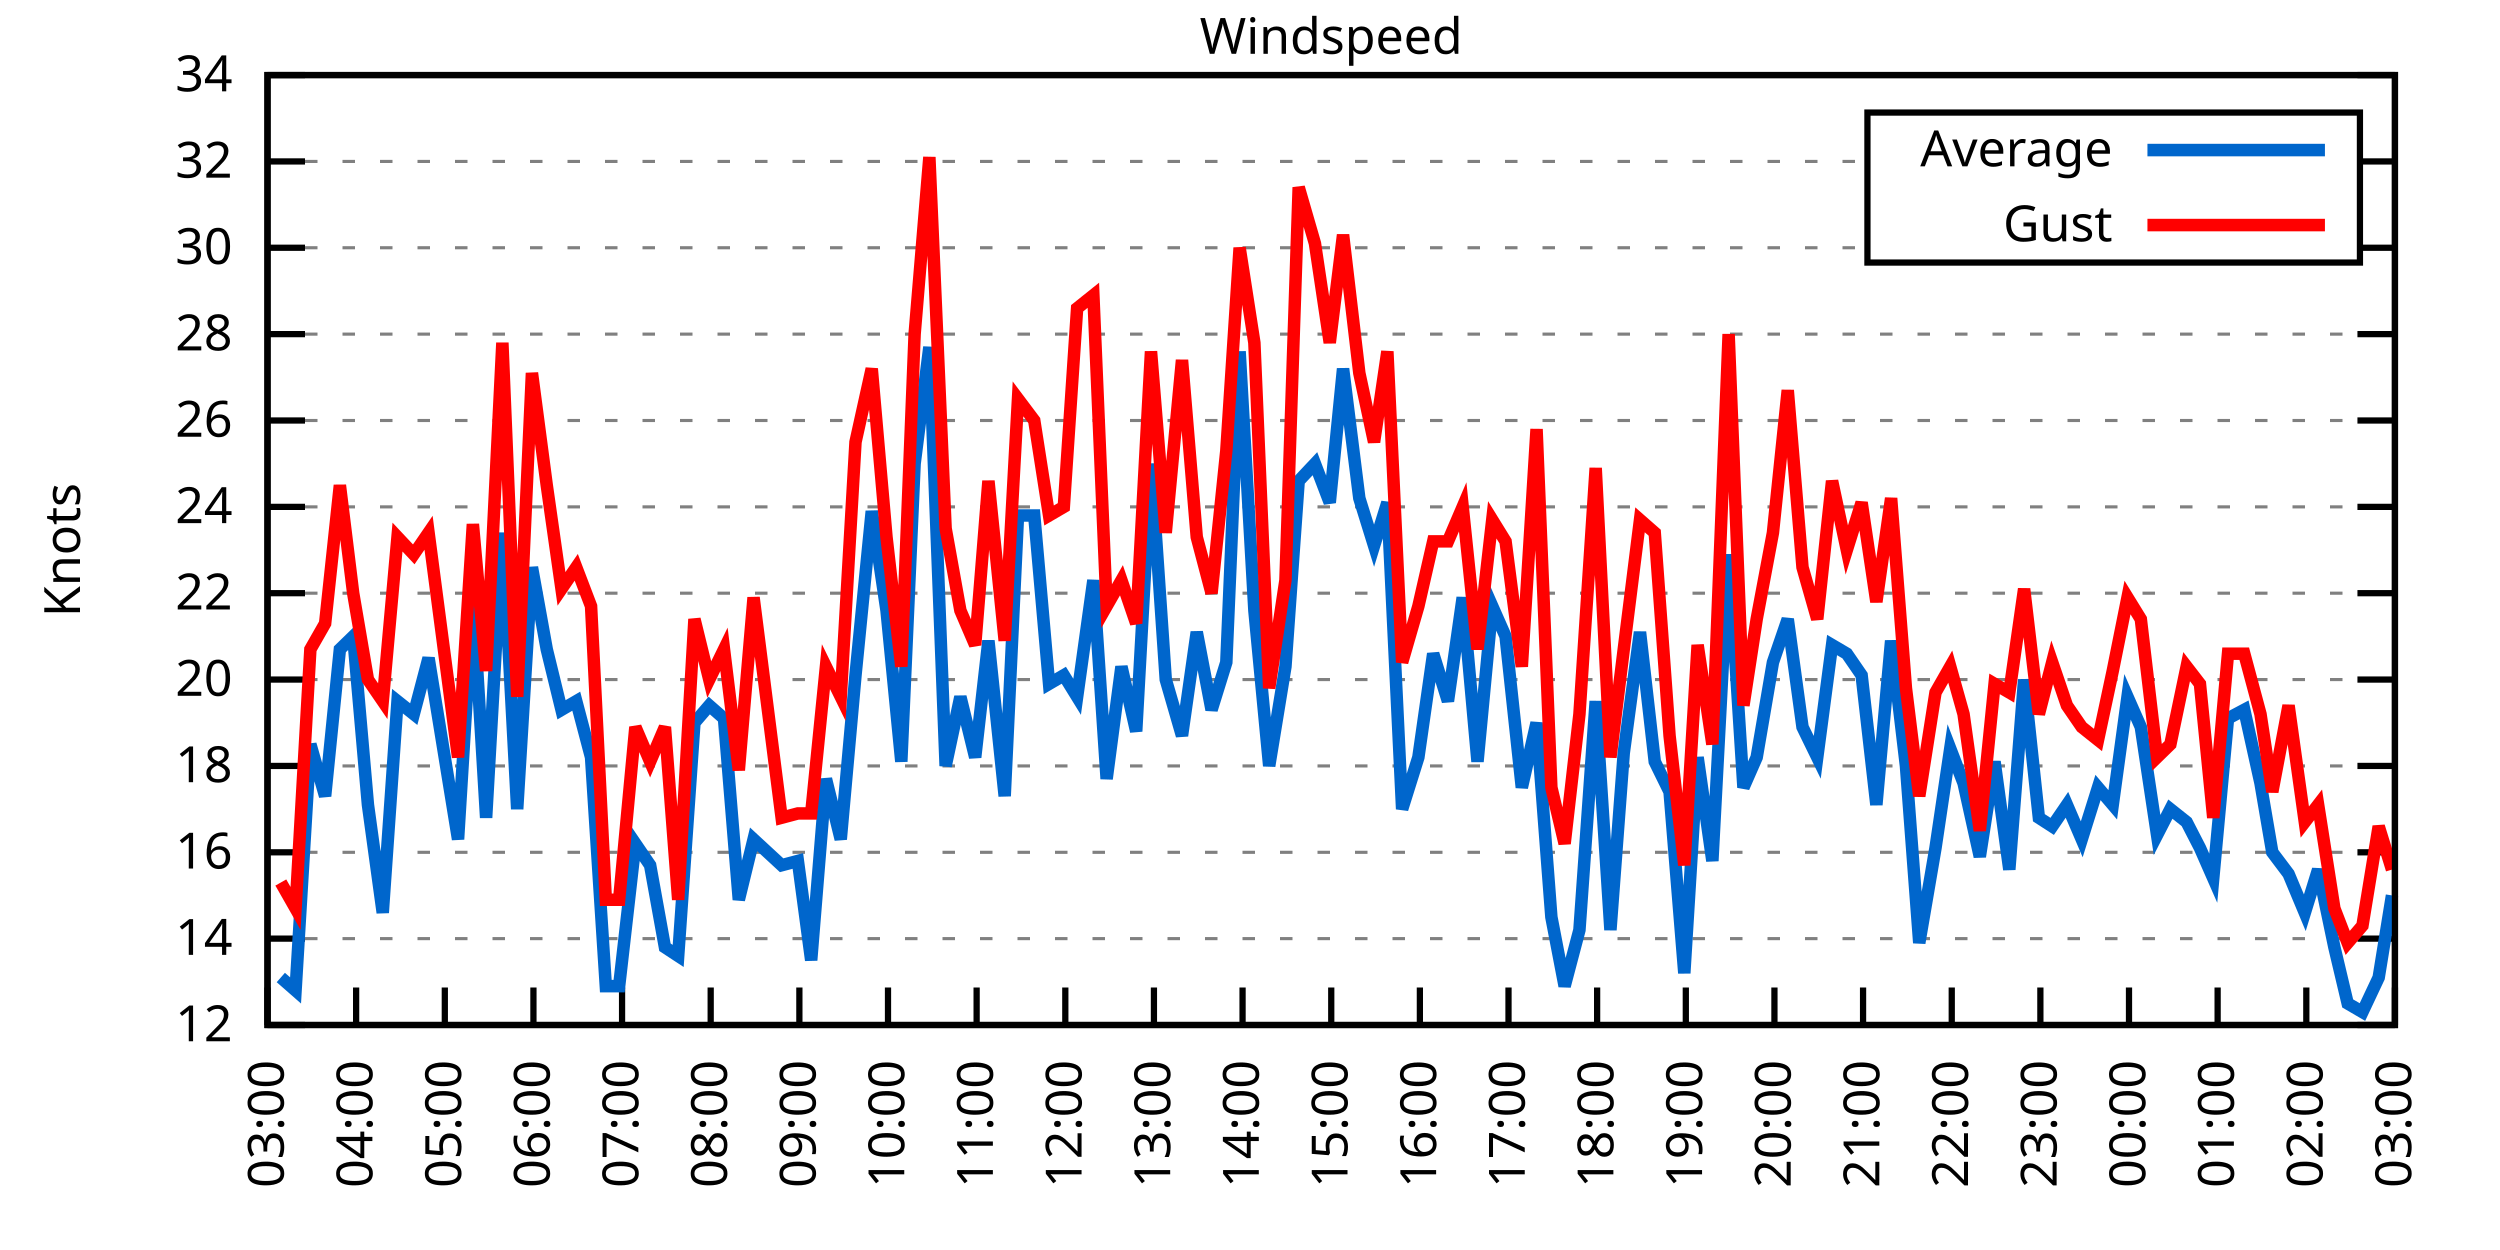
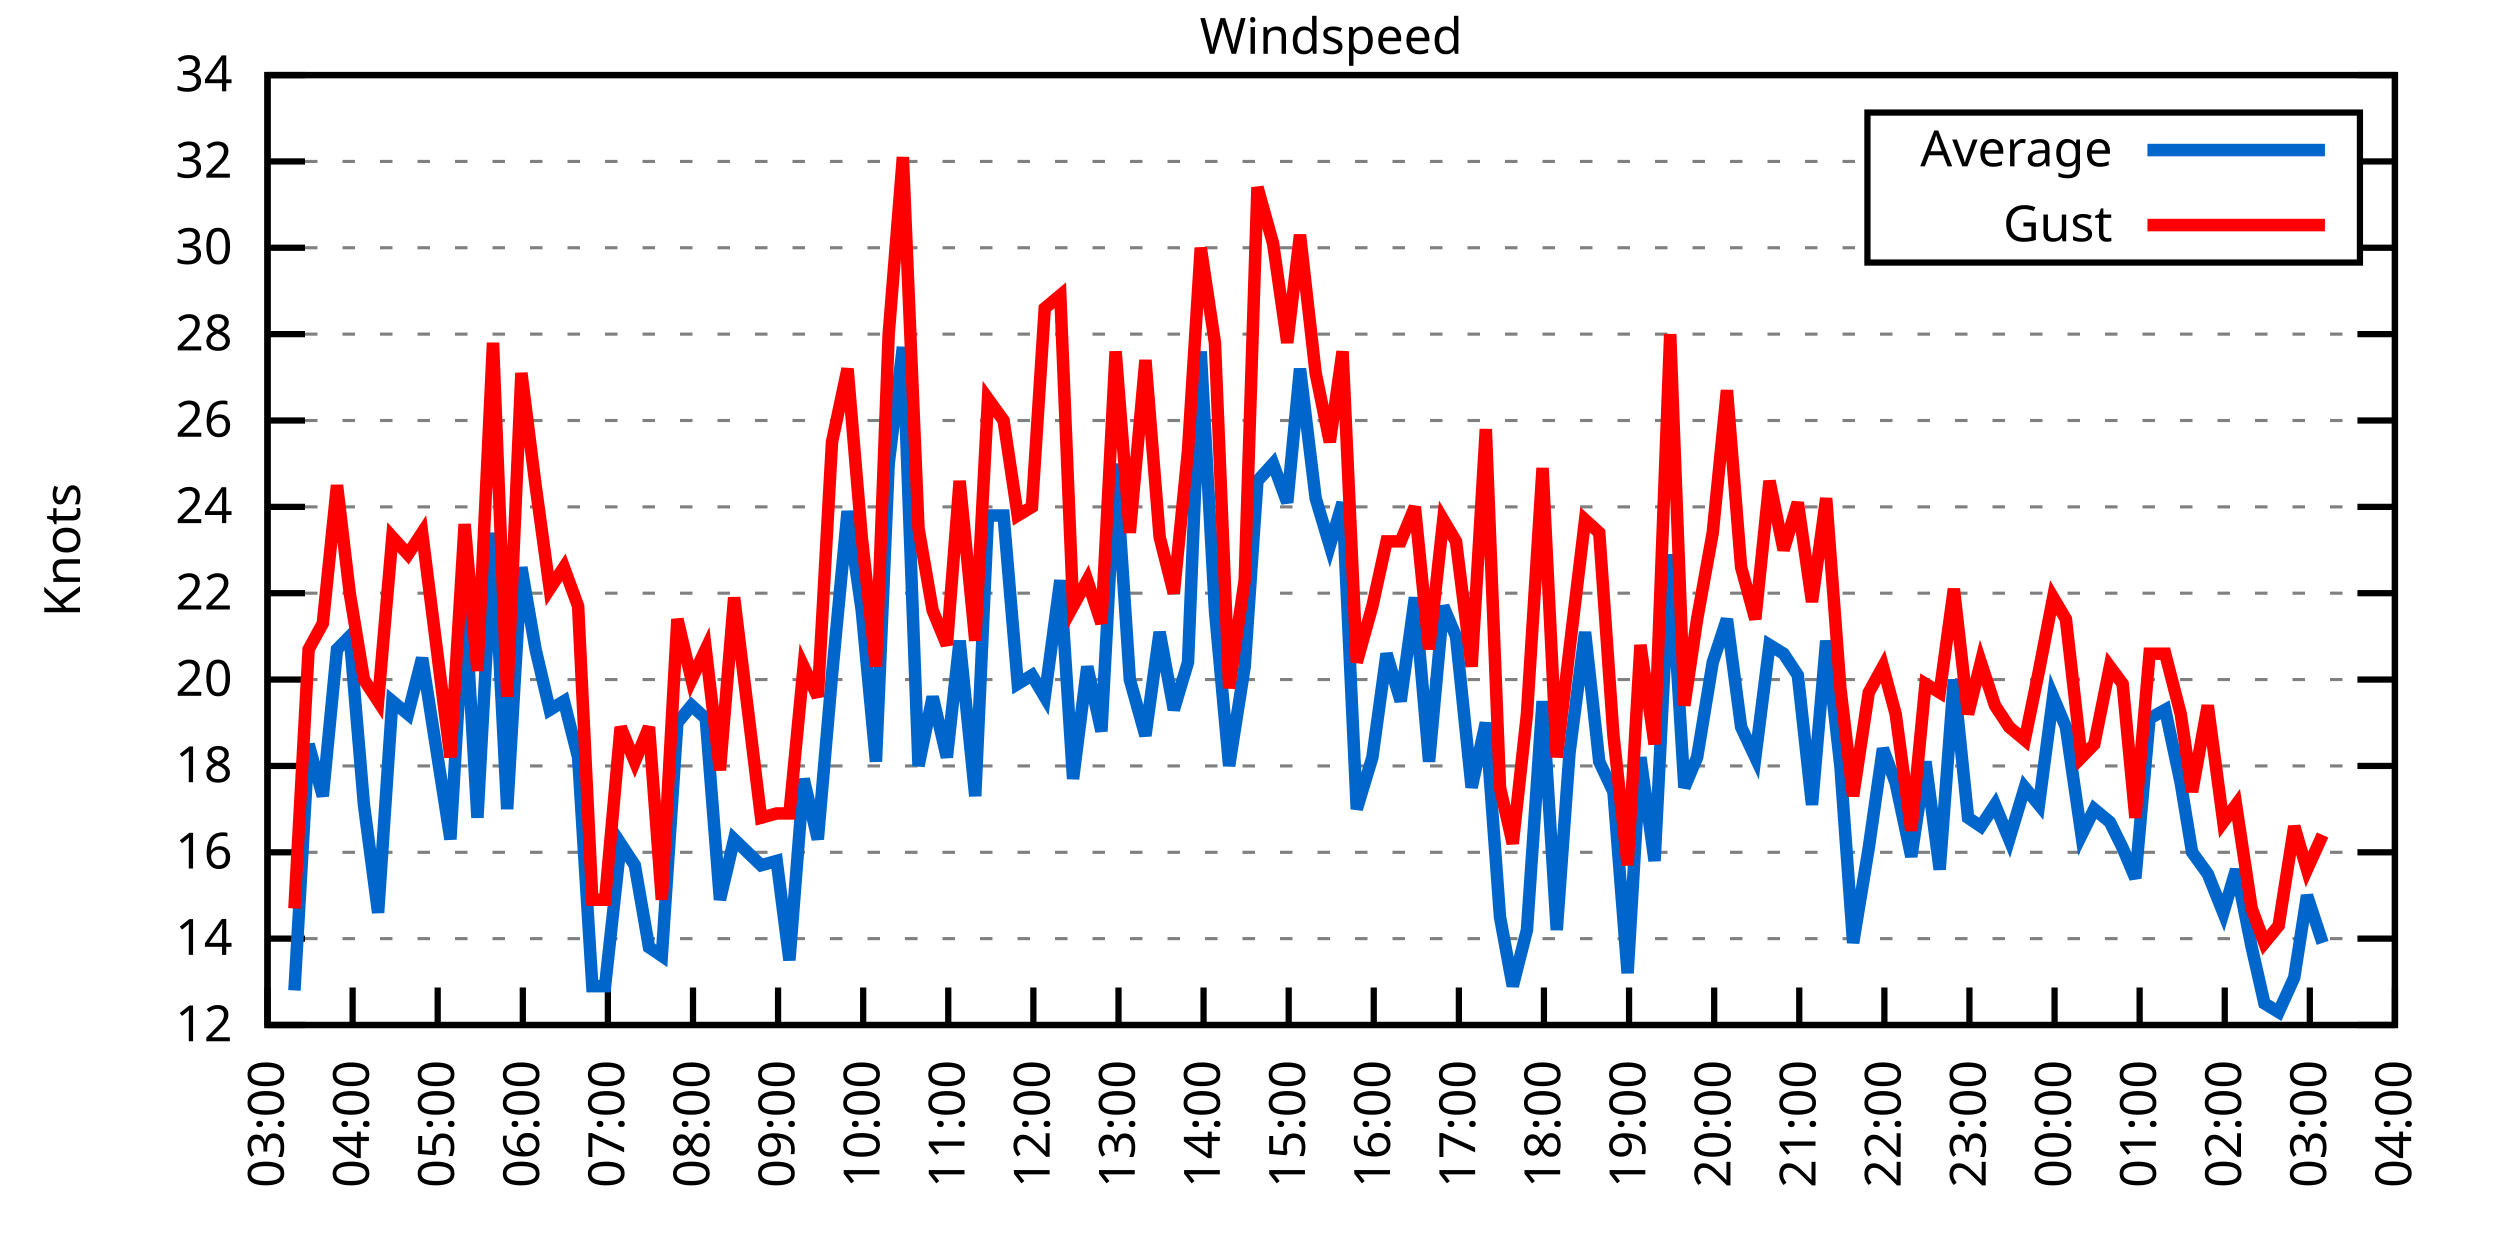
<svg xmlns="http://www.w3.org/2000/svg" xmlns:xlink="http://www.w3.org/1999/xlink" width="400" height="200" viewBox="0 0 400 200">
  <g id="gnuplot_canvas">
    <rect x="0" y="0" width="400" height="200" fill="none" />
    <defs>
      <circle id="gpDot" r="0.5" stroke-width="0.5" stroke="currentColor" />
      <path id="gpPt0" stroke-width="0.333" stroke="currentColor" d="M-1,0 h2 M0,-1 v2" />
      <path id="gpPt1" stroke-width="0.333" stroke="currentColor" d="M-1,-1 L1,1 M1,-1 L-1,1" />
      <path id="gpPt2" stroke-width="0.333" stroke="currentColor" d="M-1,0 L1,0 M0,-1 L0,1 M-1,-1 L1,1 M-1,1 L1,-1" />
      <rect id="gpPt3" stroke-width="0.333" stroke="currentColor" x="-1" y="-1" width="2" height="2" />
      <rect id="gpPt4" stroke-width="0.333" stroke="currentColor" fill="currentColor" x="-1" y="-1" width="2" height="2" />
      <circle id="gpPt5" stroke-width="0.333" stroke="currentColor" cx="0" cy="0" r="1" />
      <use xlink:href="#gpPt5" id="gpPt6" fill="currentColor" stroke="none" />
      <path id="gpPt7" stroke-width="0.333" stroke="currentColor" d="M0,-1.33 L-1.33,0.67 L1.33,0.67 z" />
      <use xlink:href="#gpPt7" id="gpPt8" fill="currentColor" stroke="none" />
      <use xlink:href="#gpPt7" id="gpPt9" stroke="currentColor" transform="rotate(180)" />
      <use xlink:href="#gpPt9" id="gpPt10" fill="currentColor" stroke="none" />
      <use xlink:href="#gpPt3" id="gpPt11" stroke="currentColor" transform="rotate(45)" />
      <use xlink:href="#gpPt11" id="gpPt12" fill="currentColor" stroke="none" />
      <path id="gpPt13" stroke-width="0.333" stroke="currentColor" d="M0,1.330 L1.265,0.411 L0.782,-1.067 L-0.782,-1.076 L-1.265,0.411 z" />
      <use xlink:href="#gpPt13" id="gpPt14" fill="currentColor" stroke="none" />
      <filter id="textbox" filterUnits="objectBoundingBox" x="0" y="0" height="1" width="1">
        <feFlood flood-color="white" flood-opacity="1" result="bgnd" />
        <feComposite in="SourceGraphic" in2="bgnd" operator="atop" />
      </filter>
      <filter id="greybox" filterUnits="objectBoundingBox" x="0" y="0" height="1" width="1">
        <feFlood flood-color="lightgrey" flood-opacity="1" result="grey" />
        <feComposite in="SourceGraphic" in2="grey" operator="atop" />
      </filter>
    </defs>
    <g fill="none" color="white" stroke="currentColor" stroke-width="1.00" stroke-linecap="butt" stroke-linejoin="miter">
</g>
    <g fill="none" color="black" stroke="currentColor" stroke-width="1.00" stroke-linecap="butt" stroke-linejoin="miter">
      <g stroke="none" shape-rendering="crispEdges">
        <polygon fill="rgb(255, 255, 255)" points="42.80,164.00 383.18,164.00 383.18,12.02 42.80,12.02 " />
      </g>
    </g>
    <g fill="none" color="black" stroke="currentColor" stroke-width="1.00" stroke-linecap="butt" stroke-linejoin="miter">
</g>
    <g fill="none" color="black" stroke="black" stroke-width="0.50" stroke-linecap="butt" stroke-linejoin="miter">
</g>
    <g fill="none" color="gray" stroke="currentColor" stroke-width="0.50" stroke-linecap="butt" stroke-linejoin="miter">
      <path stroke="gray" stroke-dasharray="2,4" class="gridline" d="M42.80,164.00 L383.19,164.00  " />
    </g>
    <g fill="none" color="gray" stroke="gray" stroke-width="1.00" stroke-linecap="butt" stroke-linejoin="miter">
</g>
    <g fill="none" color="black" stroke="currentColor" stroke-width="1.00" stroke-linecap="butt" stroke-linejoin="miter">
      <path stroke="black" d="M42.80,164.00 L48.80,164.00 M383.19,164.00 L377.19,164.00  " />
      <g transform="translate(37.20,166.60)" stroke="none" fill="black" font-family="Sans" font-size="8.00" text-anchor="end">
        <text>
          <tspan font-family="Sans"> 12</tspan>
        </text>
      </g>
    </g>
    <g fill="none" color="black" stroke="currentColor" stroke-width="1.00" stroke-linecap="butt" stroke-linejoin="miter">
</g>
    <g fill="none" color="black" stroke="black" stroke-width="0.50" stroke-linecap="butt" stroke-linejoin="miter">
</g>
    <g fill="none" color="gray" stroke="currentColor" stroke-width="0.50" stroke-linecap="butt" stroke-linejoin="miter">
      <path stroke="gray" stroke-dasharray="2,4" class="gridline" d="M42.80,150.18 L383.19,150.18  " />
    </g>
    <g fill="none" color="gray" stroke="gray" stroke-width="1.00" stroke-linecap="butt" stroke-linejoin="miter">
</g>
    <g fill="none" color="black" stroke="currentColor" stroke-width="1.00" stroke-linecap="butt" stroke-linejoin="miter">
      <path stroke="black" d="M42.80,150.18 L48.80,150.18 M383.19,150.18 L377.19,150.18  " />
      <g transform="translate(37.20,152.78)" stroke="none" fill="black" font-family="Sans" font-size="8.00" text-anchor="end">
        <text>
          <tspan font-family="Sans"> 14</tspan>
        </text>
      </g>
    </g>
    <g fill="none" color="black" stroke="currentColor" stroke-width="1.00" stroke-linecap="butt" stroke-linejoin="miter">
</g>
    <g fill="none" color="black" stroke="black" stroke-width="0.50" stroke-linecap="butt" stroke-linejoin="miter">
</g>
    <g fill="none" color="gray" stroke="currentColor" stroke-width="0.50" stroke-linecap="butt" stroke-linejoin="miter">
      <path stroke="gray" stroke-dasharray="2,4" class="gridline" d="M42.80,136.37 L383.19,136.37  " />
    </g>
    <g fill="none" color="gray" stroke="gray" stroke-width="1.00" stroke-linecap="butt" stroke-linejoin="miter">
</g>
    <g fill="none" color="black" stroke="currentColor" stroke-width="1.00" stroke-linecap="butt" stroke-linejoin="miter">
      <path stroke="black" d="M42.80,136.37 L48.80,136.37 M383.19,136.37 L377.19,136.37  " />
      <g transform="translate(37.20,138.97)" stroke="none" fill="black" font-family="Sans" font-size="8.00" text-anchor="end">
        <text>
          <tspan font-family="Sans"> 16</tspan>
        </text>
      </g>
    </g>
    <g fill="none" color="black" stroke="currentColor" stroke-width="1.00" stroke-linecap="butt" stroke-linejoin="miter">
</g>
    <g fill="none" color="black" stroke="black" stroke-width="0.50" stroke-linecap="butt" stroke-linejoin="miter">
</g>
    <g fill="none" color="gray" stroke="currentColor" stroke-width="0.50" stroke-linecap="butt" stroke-linejoin="miter">
      <path stroke="gray" stroke-dasharray="2,4" class="gridline" d="M42.80,122.55 L383.19,122.55  " />
    </g>
    <g fill="none" color="gray" stroke="gray" stroke-width="1.00" stroke-linecap="butt" stroke-linejoin="miter">
</g>
    <g fill="none" color="black" stroke="currentColor" stroke-width="1.00" stroke-linecap="butt" stroke-linejoin="miter">
      <path stroke="black" d="M42.80,122.55 L48.80,122.55 M383.19,122.55 L377.19,122.55  " />
      <g transform="translate(37.20,125.15)" stroke="none" fill="black" font-family="Sans" font-size="8.00" text-anchor="end">
        <text>
          <tspan font-family="Sans"> 18</tspan>
        </text>
      </g>
    </g>
    <g fill="none" color="black" stroke="currentColor" stroke-width="1.00" stroke-linecap="butt" stroke-linejoin="miter">
</g>
    <g fill="none" color="black" stroke="black" stroke-width="0.50" stroke-linecap="butt" stroke-linejoin="miter">
</g>
    <g fill="none" color="gray" stroke="currentColor" stroke-width="0.50" stroke-linecap="butt" stroke-linejoin="miter">
      <path stroke="gray" stroke-dasharray="2,4" class="gridline" d="M42.80,108.73 L383.19,108.73  " />
    </g>
    <g fill="none" color="gray" stroke="gray" stroke-width="1.00" stroke-linecap="butt" stroke-linejoin="miter">
</g>
    <g fill="none" color="black" stroke="currentColor" stroke-width="1.00" stroke-linecap="butt" stroke-linejoin="miter">
      <path stroke="black" d="M42.80,108.73 L48.80,108.73 M383.19,108.73 L377.19,108.73  " />
      <g transform="translate(37.20,111.33)" stroke="none" fill="black" font-family="Sans" font-size="8.00" text-anchor="end">
        <text>
          <tspan font-family="Sans"> 20</tspan>
        </text>
      </g>
    </g>
    <g fill="none" color="black" stroke="currentColor" stroke-width="1.00" stroke-linecap="butt" stroke-linejoin="miter">
</g>
    <g fill="none" color="black" stroke="black" stroke-width="0.50" stroke-linecap="butt" stroke-linejoin="miter">
</g>
    <g fill="none" color="gray" stroke="currentColor" stroke-width="0.50" stroke-linecap="butt" stroke-linejoin="miter">
      <path stroke="gray" stroke-dasharray="2,4" class="gridline" d="M42.80,94.91 L383.19,94.91  " />
    </g>
    <g fill="none" color="gray" stroke="gray" stroke-width="1.00" stroke-linecap="butt" stroke-linejoin="miter">
</g>
    <g fill="none" color="black" stroke="currentColor" stroke-width="1.00" stroke-linecap="butt" stroke-linejoin="miter">
      <path stroke="black" d="M42.80,94.91 L48.80,94.91 M383.19,94.91 L377.19,94.91  " />
      <g transform="translate(37.20,97.51)" stroke="none" fill="black" font-family="Sans" font-size="8.00" text-anchor="end">
        <text>
          <tspan font-family="Sans"> 22</tspan>
        </text>
      </g>
    </g>
    <g fill="none" color="black" stroke="currentColor" stroke-width="1.00" stroke-linecap="butt" stroke-linejoin="miter">
</g>
    <g fill="none" color="black" stroke="black" stroke-width="0.50" stroke-linecap="butt" stroke-linejoin="miter">
</g>
    <g fill="none" color="gray" stroke="currentColor" stroke-width="0.50" stroke-linecap="butt" stroke-linejoin="miter">
      <path stroke="gray" stroke-dasharray="2,4" class="gridline" d="M42.80,81.10 L383.19,81.10  " />
    </g>
    <g fill="none" color="gray" stroke="gray" stroke-width="1.00" stroke-linecap="butt" stroke-linejoin="miter">
</g>
    <g fill="none" color="black" stroke="currentColor" stroke-width="1.00" stroke-linecap="butt" stroke-linejoin="miter">
      <path stroke="black" d="M42.80,81.10 L48.80,81.10 M383.19,81.10 L377.19,81.10  " />
      <g transform="translate(37.20,83.70)" stroke="none" fill="black" font-family="Sans" font-size="8.00" text-anchor="end">
        <text>
          <tspan font-family="Sans"> 24</tspan>
        </text>
      </g>
    </g>
    <g fill="none" color="black" stroke="currentColor" stroke-width="1.00" stroke-linecap="butt" stroke-linejoin="miter">
</g>
    <g fill="none" color="black" stroke="black" stroke-width="0.50" stroke-linecap="butt" stroke-linejoin="miter">
</g>
    <g fill="none" color="gray" stroke="currentColor" stroke-width="0.50" stroke-linecap="butt" stroke-linejoin="miter">
      <path stroke="gray" stroke-dasharray="2,4" class="gridline" d="M42.80,67.28 L383.19,67.28  " />
    </g>
    <g fill="none" color="gray" stroke="gray" stroke-width="1.00" stroke-linecap="butt" stroke-linejoin="miter">
</g>
    <g fill="none" color="black" stroke="currentColor" stroke-width="1.00" stroke-linecap="butt" stroke-linejoin="miter">
      <path stroke="black" d="M42.80,67.28 L48.80,67.28 M383.19,67.28 L377.19,67.28  " />
      <g transform="translate(37.20,69.88)" stroke="none" fill="black" font-family="Sans" font-size="8.00" text-anchor="end">
        <text>
          <tspan font-family="Sans"> 26</tspan>
        </text>
      </g>
    </g>
    <g fill="none" color="black" stroke="currentColor" stroke-width="1.00" stroke-linecap="butt" stroke-linejoin="miter">
</g>
    <g fill="none" color="black" stroke="black" stroke-width="0.50" stroke-linecap="butt" stroke-linejoin="miter">
</g>
    <g fill="none" color="gray" stroke="currentColor" stroke-width="0.50" stroke-linecap="butt" stroke-linejoin="miter">
      <path stroke="gray" stroke-dasharray="2,4" class="gridline" d="M42.80,53.46 L383.19,53.46  " />
    </g>
    <g fill="none" color="gray" stroke="gray" stroke-width="1.00" stroke-linecap="butt" stroke-linejoin="miter">
</g>
    <g fill="none" color="black" stroke="currentColor" stroke-width="1.00" stroke-linecap="butt" stroke-linejoin="miter">
      <path stroke="black" d="M42.80,53.46 L48.80,53.46 M383.19,53.46 L377.19,53.46  " />
      <g transform="translate(37.20,56.06)" stroke="none" fill="black" font-family="Sans" font-size="8.00" text-anchor="end">
        <text>
          <tspan font-family="Sans"> 28</tspan>
        </text>
      </g>
    </g>
    <g fill="none" color="black" stroke="currentColor" stroke-width="1.00" stroke-linecap="butt" stroke-linejoin="miter">
</g>
    <g fill="none" color="black" stroke="black" stroke-width="0.50" stroke-linecap="butt" stroke-linejoin="miter">
</g>
    <g fill="none" color="gray" stroke="currentColor" stroke-width="0.50" stroke-linecap="butt" stroke-linejoin="miter">
      <path stroke="gray" stroke-dasharray="2,4" class="gridline" d="M42.80,39.64 L298.79,39.64 M377.59,39.64 L383.19,39.64  " />
    </g>
    <g fill="none" color="gray" stroke="gray" stroke-width="1.00" stroke-linecap="butt" stroke-linejoin="miter">
</g>
    <g fill="none" color="black" stroke="currentColor" stroke-width="1.00" stroke-linecap="butt" stroke-linejoin="miter">
      <path stroke="black" d="M42.80,39.64 L48.80,39.64 M383.19,39.64 L377.19,39.64  " />
      <g transform="translate(37.20,42.24)" stroke="none" fill="black" font-family="Sans" font-size="8.00" text-anchor="end">
        <text>
          <tspan font-family="Sans"> 30</tspan>
        </text>
      </g>
    </g>
    <g fill="none" color="black" stroke="currentColor" stroke-width="1.00" stroke-linecap="butt" stroke-linejoin="miter">
</g>
    <g fill="none" color="black" stroke="black" stroke-width="0.50" stroke-linecap="butt" stroke-linejoin="miter">
</g>
    <g fill="none" color="gray" stroke="currentColor" stroke-width="0.50" stroke-linecap="butt" stroke-linejoin="miter">
      <path stroke="gray" stroke-dasharray="2,4" class="gridline" d="M42.80,25.83 L298.79,25.83 M377.59,25.83 L383.19,25.83  " />
    </g>
    <g fill="none" color="gray" stroke="gray" stroke-width="1.00" stroke-linecap="butt" stroke-linejoin="miter">
</g>
    <g fill="none" color="black" stroke="currentColor" stroke-width="1.00" stroke-linecap="butt" stroke-linejoin="miter">
      <path stroke="black" d="M42.80,25.83 L48.80,25.83 M383.19,25.83 L377.19,25.83  " />
      <g transform="translate(37.20,28.43)" stroke="none" fill="black" font-family="Sans" font-size="8.00" text-anchor="end">
        <text>
          <tspan font-family="Sans"> 32</tspan>
        </text>
      </g>
    </g>
    <g fill="none" color="black" stroke="currentColor" stroke-width="1.00" stroke-linecap="butt" stroke-linejoin="miter">
</g>
    <g fill="none" color="black" stroke="black" stroke-width="0.50" stroke-linecap="butt" stroke-linejoin="miter">
</g>
    <g fill="none" color="gray" stroke="currentColor" stroke-width="0.50" stroke-linecap="butt" stroke-linejoin="miter">
      <path stroke="gray" stroke-dasharray="2,4" class="gridline" d="M42.80,12.01 L383.19,12.01  " />
    </g>
    <g fill="none" color="gray" stroke="gray" stroke-width="1.00" stroke-linecap="butt" stroke-linejoin="miter">
</g>
    <g fill="none" color="black" stroke="currentColor" stroke-width="1.00" stroke-linecap="butt" stroke-linejoin="miter">
      <path stroke="black" d="M42.80,12.01 L48.80,12.01 M383.19,12.01 L377.19,12.01  " />
      <g transform="translate(37.20,14.61)" stroke="none" fill="black" font-family="Sans" font-size="8.00" text-anchor="end">
        <text>
          <tspan font-family="Sans"> 34</tspan>
        </text>
      </g>
    </g>
    <g fill="none" color="black" stroke="currentColor" stroke-width="1.00" stroke-linecap="butt" stroke-linejoin="miter">
      <path stroke="black" d="M42.80,164.00 L42.80,158.00  " />
      <g transform="translate(45.40,169.60) rotate(270.00)" stroke="none" fill="black" font-family="Sans" font-size="8.00" text-anchor="end">
        <text>
          <tspan font-family="Sans">03:00</tspan>
        </text>
      </g>
    </g>
    <g fill="none" color="black" stroke="currentColor" stroke-width="1.00" stroke-linecap="butt" stroke-linejoin="miter">
-       <path stroke="black" d="M56.98,164.00 L56.98,158.00  " />
-       <g transform="translate(59.58,169.60) rotate(270.00)" stroke="none" fill="black" font-family="Sans" font-size="8.00" text-anchor="end">
+       <path stroke="black" d="M56.42,164.00 L56.42,158.00  " />
+       <g transform="translate(59.02,169.60) rotate(270.00)" stroke="none" fill="black" font-family="Sans" font-size="8.00" text-anchor="end">
        <text>
          <tspan font-family="Sans">04:00</tspan>
        </text>
      </g>
    </g>
    <g fill="none" color="black" stroke="currentColor" stroke-width="1.00" stroke-linecap="butt" stroke-linejoin="miter">
-       <path stroke="black" d="M71.17,164.00 L71.17,158.00  " />
-       <g transform="translate(73.77,169.60) rotate(270.00)" stroke="none" fill="black" font-family="Sans" font-size="8.00" text-anchor="end">
+       <path stroke="black" d="M70.03,164.00 L70.03,158.00  " />
+       <g transform="translate(72.63,169.60) rotate(270.00)" stroke="none" fill="black" font-family="Sans" font-size="8.00" text-anchor="end">
        <text>
          <tspan font-family="Sans">05:00</tspan>
        </text>
      </g>
    </g>
    <g fill="none" color="black" stroke="currentColor" stroke-width="1.00" stroke-linecap="butt" stroke-linejoin="miter">
-       <path stroke="black" d="M85.35,164.00 L85.35,158.00  " />
-       <g transform="translate(87.95,169.60) rotate(270.00)" stroke="none" fill="black" font-family="Sans" font-size="8.00" text-anchor="end">
+       <path stroke="black" d="M83.65,164.00 L83.65,158.00  " />
+       <g transform="translate(86.25,169.60) rotate(270.00)" stroke="none" fill="black" font-family="Sans" font-size="8.00" text-anchor="end">
        <text>
          <tspan font-family="Sans">06:00</tspan>
        </text>
      </g>
    </g>
    <g fill="none" color="black" stroke="currentColor" stroke-width="1.00" stroke-linecap="butt" stroke-linejoin="miter">
-       <path stroke="black" d="M99.53,164.00 L99.53,158.00  " />
-       <g transform="translate(102.13,169.60) rotate(270.00)" stroke="none" fill="black" font-family="Sans" font-size="8.00" text-anchor="end">
+       <path stroke="black" d="M97.26,164.00 L97.26,158.00  " />
+       <g transform="translate(99.86,169.60) rotate(270.00)" stroke="none" fill="black" font-family="Sans" font-size="8.00" text-anchor="end">
        <text>
          <tspan font-family="Sans">07:00</tspan>
        </text>
      </g>
    </g>
    <g fill="none" color="black" stroke="currentColor" stroke-width="1.00" stroke-linecap="butt" stroke-linejoin="miter">
-       <path stroke="black" d="M113.71,164.00 L113.71,158.00  " />
-       <g transform="translate(116.31,169.60) rotate(270.00)" stroke="none" fill="black" font-family="Sans" font-size="8.00" text-anchor="end">
+       <path stroke="black" d="M110.88,164.00 L110.88,158.00  " />
+       <g transform="translate(113.48,169.60) rotate(270.00)" stroke="none" fill="black" font-family="Sans" font-size="8.00" text-anchor="end">
        <text>
          <tspan font-family="Sans">08:00</tspan>
        </text>
      </g>
    </g>
    <g fill="none" color="black" stroke="currentColor" stroke-width="1.00" stroke-linecap="butt" stroke-linejoin="miter">
-       <path stroke="black" d="M127.90,164.00 L127.90,158.00  " />
-       <g transform="translate(130.50,169.60) rotate(270.00)" stroke="none" fill="black" font-family="Sans" font-size="8.00" text-anchor="end">
+       <path stroke="black" d="M124.49,164.00 L124.49,158.00  " />
+       <g transform="translate(127.09,169.60) rotate(270.00)" stroke="none" fill="black" font-family="Sans" font-size="8.00" text-anchor="end">
        <text>
          <tspan font-family="Sans">09:00</tspan>
        </text>
      </g>
    </g>
    <g fill="none" color="black" stroke="currentColor" stroke-width="1.00" stroke-linecap="butt" stroke-linejoin="miter">
-       <path stroke="black" d="M142.08,164.00 L142.08,158.00  " />
-       <g transform="translate(144.68,169.60) rotate(270.00)" stroke="none" fill="black" font-family="Sans" font-size="8.00" text-anchor="end">
+       <path stroke="black" d="M138.11,164.00 L138.11,158.00  " />
+       <g transform="translate(140.71,169.60) rotate(270.00)" stroke="none" fill="black" font-family="Sans" font-size="8.00" text-anchor="end">
        <text>
          <tspan font-family="Sans">10:00</tspan>
        </text>
      </g>
    </g>
    <g fill="none" color="black" stroke="currentColor" stroke-width="1.00" stroke-linecap="butt" stroke-linejoin="miter">
-       <path stroke="black" d="M156.26,164.00 L156.26,158.00  " />
-       <g transform="translate(158.86,169.60) rotate(270.00)" stroke="none" fill="black" font-family="Sans" font-size="8.00" text-anchor="end">
+       <path stroke="black" d="M151.72,164.00 L151.72,158.00  " />
+       <g transform="translate(154.32,169.60) rotate(270.00)" stroke="none" fill="black" font-family="Sans" font-size="8.00" text-anchor="end">
        <text>
          <tspan font-family="Sans">11:00</tspan>
        </text>
      </g>
    </g>
    <g fill="none" color="black" stroke="currentColor" stroke-width="1.00" stroke-linecap="butt" stroke-linejoin="miter">
-       <path stroke="black" d="M170.45,164.00 L170.45,158.00  " />
-       <g transform="translate(173.05,169.60) rotate(270.00)" stroke="none" fill="black" font-family="Sans" font-size="8.00" text-anchor="end">
+       <path stroke="black" d="M165.34,164.00 L165.34,158.00  " />
+       <g transform="translate(167.94,169.60) rotate(270.00)" stroke="none" fill="black" font-family="Sans" font-size="8.00" text-anchor="end">
        <text>
          <tspan font-family="Sans">12:00</tspan>
        </text>
      </g>
    </g>
    <g fill="none" color="black" stroke="currentColor" stroke-width="1.00" stroke-linecap="butt" stroke-linejoin="miter">
-       <path stroke="black" d="M184.63,164.00 L184.63,158.00  " />
-       <g transform="translate(187.23,169.60) rotate(270.00)" stroke="none" fill="black" font-family="Sans" font-size="8.00" text-anchor="end">
+       <path stroke="black" d="M178.96,164.00 L178.96,158.00  " />
+       <g transform="translate(181.56,169.60) rotate(270.00)" stroke="none" fill="black" font-family="Sans" font-size="8.00" text-anchor="end">
        <text>
          <tspan font-family="Sans">13:00</tspan>
        </text>
      </g>
    </g>
    <g fill="none" color="black" stroke="currentColor" stroke-width="1.00" stroke-linecap="butt" stroke-linejoin="miter">
-       <path stroke="black" d="M198.81,164.00 L198.81,158.00  " />
-       <g transform="translate(201.41,169.60) rotate(270.00)" stroke="none" fill="black" font-family="Sans" font-size="8.00" text-anchor="end">
+       <path stroke="black" d="M192.57,164.00 L192.57,158.00  " />
+       <g transform="translate(195.17,169.60) rotate(270.00)" stroke="none" fill="black" font-family="Sans" font-size="8.00" text-anchor="end">
        <text>
          <tspan font-family="Sans">14:00</tspan>
        </text>
      </g>
    </g>
    <g fill="none" color="black" stroke="currentColor" stroke-width="1.00" stroke-linecap="butt" stroke-linejoin="miter">
-       <path stroke="black" d="M213.00,164.00 L213.00,158.00  " />
-       <g transform="translate(215.60,169.60) rotate(270.00)" stroke="none" fill="black" font-family="Sans" font-size="8.00" text-anchor="end">
+       <path stroke="black" d="M206.19,164.00 L206.19,158.00  " />
+       <g transform="translate(208.79,169.60) rotate(270.00)" stroke="none" fill="black" font-family="Sans" font-size="8.00" text-anchor="end">
        <text>
          <tspan font-family="Sans">15:00</tspan>
        </text>
      </g>
    </g>
    <g fill="none" color="black" stroke="currentColor" stroke-width="1.00" stroke-linecap="butt" stroke-linejoin="miter">
-       <path stroke="black" d="M227.18,164.00 L227.18,158.00  " />
-       <g transform="translate(229.78,169.60) rotate(270.00)" stroke="none" fill="black" font-family="Sans" font-size="8.00" text-anchor="end">
+       <path stroke="black" d="M219.80,164.00 L219.80,158.00  " />
+       <g transform="translate(222.40,169.60) rotate(270.00)" stroke="none" fill="black" font-family="Sans" font-size="8.00" text-anchor="end">
        <text>
          <tspan font-family="Sans">16:00</tspan>
        </text>
      </g>
    </g>
    <g fill="none" color="black" stroke="currentColor" stroke-width="1.00" stroke-linecap="butt" stroke-linejoin="miter">
-       <path stroke="black" d="M241.36,164.00 L241.36,158.00  " />
-       <g transform="translate(243.96,169.60) rotate(270.00)" stroke="none" fill="black" font-family="Sans" font-size="8.00" text-anchor="end">
+       <path stroke="black" d="M233.42,164.00 L233.42,158.00  " />
+       <g transform="translate(236.02,169.60) rotate(270.00)" stroke="none" fill="black" font-family="Sans" font-size="8.00" text-anchor="end">
        <text>
          <tspan font-family="Sans">17:00</tspan>
        </text>
      </g>
    </g>
    <g fill="none" color="black" stroke="currentColor" stroke-width="1.00" stroke-linecap="butt" stroke-linejoin="miter">
-       <path stroke="black" d="M255.54,164.00 L255.54,158.00  " />
-       <g transform="translate(258.14,169.60) rotate(270.00)" stroke="none" fill="black" font-family="Sans" font-size="8.00" text-anchor="end">
+       <path stroke="black" d="M247.03,164.00 L247.03,158.00  " />
+       <g transform="translate(249.63,169.60) rotate(270.00)" stroke="none" fill="black" font-family="Sans" font-size="8.00" text-anchor="end">
        <text>
          <tspan font-family="Sans">18:00</tspan>
        </text>
      </g>
    </g>
    <g fill="none" color="black" stroke="currentColor" stroke-width="1.00" stroke-linecap="butt" stroke-linejoin="miter">
-       <path stroke="black" d="M269.73,164.00 L269.73,158.00  " />
-       <g transform="translate(272.33,169.60) rotate(270.00)" stroke="none" fill="black" font-family="Sans" font-size="8.00" text-anchor="end">
+       <path stroke="black" d="M260.65,164.00 L260.65,158.00  " />
+       <g transform="translate(263.25,169.60) rotate(270.00)" stroke="none" fill="black" font-family="Sans" font-size="8.00" text-anchor="end">
        <text>
          <tspan font-family="Sans">19:00</tspan>
        </text>
      </g>
    </g>
    <g fill="none" color="black" stroke="currentColor" stroke-width="1.00" stroke-linecap="butt" stroke-linejoin="miter">
-       <path stroke="black" d="M283.91,164.00 L283.91,158.00  " />
-       <g transform="translate(286.51,169.60) rotate(270.00)" stroke="none" fill="black" font-family="Sans" font-size="8.00" text-anchor="end">
+       <path stroke="black" d="M274.27,164.00 L274.27,158.00  " />
+       <g transform="translate(276.87,169.60) rotate(270.00)" stroke="none" fill="black" font-family="Sans" font-size="8.00" text-anchor="end">
        <text>
          <tspan font-family="Sans">20:00</tspan>
        </text>
      </g>
    </g>
    <g fill="none" color="black" stroke="currentColor" stroke-width="1.00" stroke-linecap="butt" stroke-linejoin="miter">
-       <path stroke="black" d="M298.09,164.00 L298.09,158.00  " />
-       <g transform="translate(300.69,169.60) rotate(270.00)" stroke="none" fill="black" font-family="Sans" font-size="8.00" text-anchor="end">
+       <path stroke="black" d="M287.88,164.00 L287.88,158.00  " />
+       <g transform="translate(290.48,169.60) rotate(270.00)" stroke="none" fill="black" font-family="Sans" font-size="8.00" text-anchor="end">
        <text>
          <tspan font-family="Sans">21:00</tspan>
        </text>
      </g>
    </g>
    <g fill="none" color="black" stroke="currentColor" stroke-width="1.00" stroke-linecap="butt" stroke-linejoin="miter">
-       <path stroke="black" d="M312.28,164.00 L312.28,158.00  " />
-       <g transform="translate(314.88,169.60) rotate(270.00)" stroke="none" fill="black" font-family="Sans" font-size="8.00" text-anchor="end">
+       <path stroke="black" d="M301.50,164.00 L301.50,158.00  " />
+       <g transform="translate(304.10,169.60) rotate(270.00)" stroke="none" fill="black" font-family="Sans" font-size="8.00" text-anchor="end">
        <text>
          <tspan font-family="Sans">22:00</tspan>
        </text>
      </g>
    </g>
    <g fill="none" color="black" stroke="currentColor" stroke-width="1.00" stroke-linecap="butt" stroke-linejoin="miter">
-       <path stroke="black" d="M326.46,164.00 L326.46,158.00  " />
-       <g transform="translate(329.06,169.60) rotate(270.00)" stroke="none" fill="black" font-family="Sans" font-size="8.00" text-anchor="end">
+       <path stroke="black" d="M315.11,164.00 L315.11,158.00  " />
+       <g transform="translate(317.71,169.60) rotate(270.00)" stroke="none" fill="black" font-family="Sans" font-size="8.00" text-anchor="end">
        <text>
          <tspan font-family="Sans">23:00</tspan>
        </text>
      </g>
    </g>
    <g fill="none" color="black" stroke="currentColor" stroke-width="1.00" stroke-linecap="butt" stroke-linejoin="miter">
-       <path stroke="black" d="M340.64,164.00 L340.64,158.00  " />
-       <g transform="translate(343.24,169.60) rotate(270.00)" stroke="none" fill="black" font-family="Sans" font-size="8.00" text-anchor="end">
+       <path stroke="black" d="M328.73,164.00 L328.73,158.00  " />
+       <g transform="translate(331.33,169.60) rotate(270.00)" stroke="none" fill="black" font-family="Sans" font-size="8.00" text-anchor="end">
        <text>
          <tspan font-family="Sans">00:00</tspan>
        </text>
      </g>
    </g>
    <g fill="none" color="black" stroke="currentColor" stroke-width="1.00" stroke-linecap="butt" stroke-linejoin="miter">
-       <path stroke="black" d="M354.82,164.00 L354.82,158.00  " />
-       <g transform="translate(357.42,169.60) rotate(270.00)" stroke="none" fill="black" font-family="Sans" font-size="8.00" text-anchor="end">
+       <path stroke="black" d="M342.34,164.00 L342.34,158.00  " />
+       <g transform="translate(344.94,169.60) rotate(270.00)" stroke="none" fill="black" font-family="Sans" font-size="8.00" text-anchor="end">
        <text>
          <tspan font-family="Sans">01:00</tspan>
        </text>
      </g>
    </g>
    <g fill="none" color="black" stroke="currentColor" stroke-width="1.00" stroke-linecap="butt" stroke-linejoin="miter">
-       <path stroke="black" d="M369.01,164.00 L369.01,158.00  " />
-       <g transform="translate(371.61,169.60) rotate(270.00)" stroke="none" fill="black" font-family="Sans" font-size="8.00" text-anchor="end">
+       <path stroke="black" d="M355.96,164.00 L355.96,158.00  " />
+       <g transform="translate(358.56,169.60) rotate(270.00)" stroke="none" fill="black" font-family="Sans" font-size="8.00" text-anchor="end">
        <text>
          <tspan font-family="Sans">02:00</tspan>
+         </text>
+       </g>
+     </g>
+     <g fill="none" color="black" stroke="currentColor" stroke-width="1.00" stroke-linecap="butt" stroke-linejoin="miter">
+       <path stroke="black" d="M369.57,164.00 L369.57,158.00  " />
+       <g transform="translate(372.17,169.60) rotate(270.00)" stroke="none" fill="black" font-family="Sans" font-size="8.00" text-anchor="end">
+         <text>
+           <tspan font-family="Sans">03:00</tspan>
        </text>
      </g>
    </g>
    <g fill="none" color="black" stroke="currentColor" stroke-width="1.00" stroke-linecap="butt" stroke-linejoin="miter">
      <path stroke="black" d="M383.19,164.00 L383.19,158.00  " />
      <g transform="translate(385.79,169.60) rotate(270.00)" stroke="none" fill="black" font-family="Sans" font-size="8.00" text-anchor="end">
        <text>
-           <tspan font-family="Sans">03:00</tspan>
+           <tspan font-family="Sans">04:00</tspan>
        </text>
      </g>
    </g>
    <g fill="none" color="black" stroke="currentColor" stroke-width="1.00" stroke-linecap="butt" stroke-linejoin="miter">
</g>
    <g fill="none" color="black" stroke="currentColor" stroke-width="1.00" stroke-linecap="butt" stroke-linejoin="miter">
      <path stroke="black" d="M42.80,12.01 L42.80,164.00 L383.19,164.00 L383.19,12.01 L42.80,12.01 Z  " />
    </g>
    <g fill="none" color="black" stroke="currentColor" stroke-width="1.00" stroke-linecap="butt" stroke-linejoin="miter">
</g>
    <g fill="none" color="black" stroke="currentColor" stroke-width="1.00" stroke-linecap="butt" stroke-linejoin="miter">
      <path stroke="black" d="M298.79,42.01 L298.79,18.01 L377.59,18.01 L377.59,42.01 L298.79,42.01 Z  " />
    </g>
    <g id="Windspeed_plot_1">
      <g fill="none" color="white" stroke="black" stroke-width="2.00" stroke-linecap="butt" stroke-linejoin="miter">
</g>
      <g fill="none" color="black" stroke="currentColor" stroke-width="2.00" stroke-linecap="butt" stroke-linejoin="miter">
        <g transform="translate(337.99,26.61)" stroke="none" fill="black" font-family="Sans" font-size="8.00" text-anchor="end">
          <text>
            <tspan font-family="Sans">Average</tspan>
          </text>
        </g>
      </g>
      <g fill="none" color="black" stroke="currentColor" stroke-width="2.00" stroke-linecap="butt" stroke-linejoin="miter">
-         <path stroke="rgb(  0, 102, 204)" d="M343.59,24.01 L371.99,24.01 M44.93,156.40 L47.29,158.47 L49.66,119.09 L52.02,127.38 L54.38,103.89 L56.51,101.82   L58.87,128.77 L61.24,146.04 L63.60,112.19 L66.20,114.26 L68.57,105.28 L73.29,134.29 L75.66,95.60 L77.78,130.84   L80.38,85.24 L82.75,129.46 L85.11,90.77 L87.48,103.89 L89.84,113.57 L92.20,112.19 L94.57,121.17 L96.93,157.78   L99.06,157.78 L101.66,134.98 L104.02,138.44 L106.39,151.56 L108.51,152.95 L111.11,115.64 L113.48,112.88 L115.84,114.95   L118.21,143.96 L120.57,134.29 L125.06,138.44 L127.66,137.75 L129.79,153.64 L132.15,124.62 L134.52,134.29 L136.88,108.04   L139.48,81.79 L141.84,97.68 L144.21,121.86 L146.34,74.19 L148.70,55.53 L151.30,122.55 L153.66,111.49 L156.03,121.17   L158.15,102.51 L160.75,127.38 L162.88,82.48 L165.48,82.48 L167.85,109.42 L170.21,108.04 L172.34,111.49 L174.94,92.84   L177.06,124.62 L179.43,106.66 L181.79,117.02 L184.16,74.19 L186.52,108.73 L189.12,117.71 L191.48,101.13 L193.85,113.57   L196.21,105.97 L198.34,56.23 L200.70,97.68 L203.07,122.55 L205.67,106.66 L207.79,76.95 L210.39,74.19 L212.76,80.41   L214.89,58.99 L217.49,79.71 L219.85,87.31 L221.98,80.41 L224.34,129.46 L226.94,121.17 L229.31,104.59 L231.67,112.19   L234.03,95.60 L236.40,121.86 L238.76,96.99 L240.89,101.82 L243.49,126.00 L245.85,115.64 L248.22,146.73 L250.34,157.78   L252.71,148.80 L255.31,112.19 L257.67,148.80 L259.80,120.48 L262.40,101.13 L264.76,121.86 L267.13,126.69 L269.49,155.71   L271.62,121.17 L273.98,137.75 L276.58,88.70 L278.95,126.00 L281.07,121.17 L283.67,105.97 L286.04,99.06 L288.40,116.33   L290.76,121.17 L293.13,103.20 L295.49,104.59 L297.86,108.04 L300.22,128.77 L302.58,102.51 L304.95,122.55 L307.08,150.87   L309.68,135.67 L312.04,119.78 L314.17,125.31 L316.77,137.06 L319.13,121.86 L321.49,139.13 L323.86,108.73 L326.22,130.84   L328.35,132.22 L330.71,128.77 L333.08,134.29 L335.68,126.00 L338.04,128.77 L340.40,111.49 L342.53,116.33 L345.13,133.60   L347.26,129.46 L349.86,131.53 L351.99,135.67 L354.12,140.51 L356.48,114.95 L359.08,113.57 L361.68,125.31 L363.57,136.37   L366.17,139.82 L368.77,146.04 L370.90,139.13 L373.50,151.56 L375.63,160.55 L377.99,161.93 L380.59,156.40 L382.72,143.27    " />
+         <path stroke="rgb(  0, 102, 204)" d="M343.59,24.01 L371.99,24.01 M47.11,158.47 L49.38,119.09 L51.65,127.38 L53.92,103.89 L55.96,101.82 L58.23,128.77   L60.50,146.04 L62.77,112.19 L65.27,114.26 L67.54,105.28 L72.07,134.29 L74.34,95.60 L76.39,130.84 L78.88,85.24   L81.15,129.46 L83.42,90.77 L85.69,103.89 L87.96,113.57 L90.23,112.19 L92.50,121.17 L94.77,157.78 L96.81,157.78   L99.30,134.98 L101.57,138.44 L103.84,151.56 L105.89,152.95 L108.38,115.64 L110.65,112.88 L112.92,114.95 L115.19,143.96   L117.46,134.29 L121.77,138.44 L124.27,137.75 L126.31,153.64 L128.58,124.62 L130.85,134.29 L133.12,108.04 L135.61,81.79   L137.88,97.68 L140.15,121.86 L142.19,74.19 L144.46,55.53 L146.96,122.55 L149.23,111.49 L151.50,121.17 L153.54,102.51   L156.04,127.38 L158.08,82.48 L160.57,82.48 L162.84,109.42 L165.11,108.04 L167.16,111.49 L169.65,92.84 L171.69,124.62   L173.96,106.66 L176.23,117.02 L178.50,74.19 L180.77,108.73 L183.27,117.71 L185.54,101.13 L187.81,113.57 L190.08,105.97   L192.12,56.23 L194.39,97.68 L196.66,122.55 L199.15,106.66 L201.19,76.95 L203.69,74.19 L205.96,80.41 L208.00,58.99   L210.50,79.71 L212.77,87.31 L214.81,80.41 L217.08,129.46 L219.58,121.17 L221.85,104.59 L224.11,112.19 L226.38,95.60   L228.65,121.86 L230.92,96.99 L232.96,101.82 L235.46,126.00 L237.73,115.64 L240.00,146.73 L242.04,157.78 L244.31,148.80   L246.81,112.19 L249.08,148.80 L251.12,120.48 L253.61,101.13 L255.88,121.86 L258.15,126.69 L260.42,155.71 L262.47,121.17   L264.73,137.75 L267.23,88.70 L269.50,126.00 L271.54,121.17 L274.04,105.97 L276.31,99.06 L278.58,116.33 L280.85,121.17   L283.12,103.20 L285.38,104.59 L287.65,108.04 L289.92,128.77 L292.19,102.51 L294.46,122.55 L296.50,150.87 L299.00,135.67   L301.27,119.78 L303.31,125.31 L305.81,137.06 L308.08,121.86 L310.35,139.13 L312.62,108.73 L314.89,130.84 L316.93,132.22   L319.20,128.77 L321.47,134.29 L323.96,126.00 L326.23,128.77 L328.50,111.49 L330.54,116.33 L333.04,133.60 L335.08,129.46   L337.58,131.53 L339.62,135.67 L341.66,140.51 L343.93,114.95 L346.43,113.57 L348.92,125.31 L350.74,136.37 L353.24,139.82   L355.73,146.04 L357.77,139.13 L360.27,151.56 L362.31,160.55 L364.58,161.93 L367.08,156.40 L369.12,143.27 L371.62,150.87    " />
      </g>
    </g>
    <g id="Windspeed_plot_2">
      <g fill="none" color="black" stroke="currentColor" stroke-width="2.00" stroke-linecap="butt" stroke-linejoin="miter">
        <g transform="translate(337.99,38.61)" stroke="none" fill="black" font-family="Sans" font-size="8.00" text-anchor="end">
          <text>
            <tspan font-family="Sans">Gust</tspan>
          </text>
        </g>
      </g>
      <g fill="none" color="black" stroke="currentColor" stroke-width="2.00" stroke-linecap="butt" stroke-linejoin="miter">
-         <path stroke="rgb(255,   0,   0)" d="M343.59,36.01 L371.99,36.01 M44.93,141.20 L47.29,145.35 L49.66,103.89 L52.02,99.75 L54.38,77.64 L56.51,94.91   L58.87,108.73 L61.24,112.19 L63.60,85.93 L66.20,88.70 L68.57,85.24 L73.29,121.17 L75.66,83.86 L77.78,107.35   L80.38,54.84 L82.75,111.49 L85.11,59.68 L87.48,77.64 L89.84,94.22 L92.20,90.77 L94.57,96.99 L96.93,143.96   L99.06,143.96 L101.66,116.33 L104.02,121.86 L106.39,116.33 L108.51,143.96 L111.11,99.06 L113.48,108.73 L115.84,103.89   L118.21,123.24 L120.57,95.60 L125.06,130.84 L127.66,130.15 L129.79,130.15 L132.15,106.66 L134.52,111.49 L136.88,70.73   L139.48,58.99 L141.84,85.93 L144.21,106.66 L146.34,53.46 L148.70,25.14 L151.30,84.55 L153.66,97.68 L156.03,103.20   L158.15,76.95 L160.75,102.51 L162.88,63.82 L165.48,67.28 L167.85,82.48 L170.21,81.10 L172.34,49.32 L174.94,47.24   L177.06,96.99 L179.43,92.84 L181.79,99.75 L184.16,56.23 L186.52,85.24 L189.12,57.61 L191.48,85.93 L193.85,94.91   L196.21,72.12 L198.34,39.64 L200.70,54.84 L203.07,110.11 L205.67,92.84 L207.79,29.97 L210.39,38.95 L212.76,54.84   L214.89,37.57 L217.49,59.68 L219.85,70.73 L221.98,56.23 L224.34,105.97 L226.94,96.99 L229.31,86.62 L231.67,86.62   L234.03,81.10 L236.40,103.89 L238.76,83.17 L240.89,86.62 L243.49,106.66 L245.85,68.66 L248.22,126.00 L250.34,134.98   L252.71,114.26 L255.31,74.88 L257.67,121.17 L259.80,103.89 L262.40,83.17 L264.76,85.24 L267.13,117.71 L269.49,138.44   L271.62,103.20 L273.98,119.09 L276.58,53.46 L278.95,112.88 L281.07,99.06 L283.67,85.24 L286.04,62.44 L288.40,90.77   L290.76,99.06 L293.13,76.95 L295.49,88.00 L297.86,80.41 L300.22,96.30 L302.58,79.71 L304.95,110.11 L307.08,127.38   L309.68,110.80 L312.04,106.66 L314.17,114.26 L316.77,132.91 L319.13,109.42 L321.49,110.80 L323.86,94.22 L326.22,114.26   L328.35,105.97 L330.71,112.88 L333.08,116.33 L335.68,118.40 L338.04,107.35 L340.40,95.60 L342.53,99.06 L345.13,121.17   L347.26,119.09 L349.86,106.66 L351.99,109.42 L354.12,130.84 L356.48,104.59 L359.08,104.59 L361.68,114.26 L363.57,126.69   L366.17,112.88 L368.77,131.53 L370.90,128.77 L373.50,145.35 L375.63,150.87 L377.99,148.11 L380.59,132.22 L382.72,139.13    " />
+         <path stroke="rgb(255,   0,   0)" d="M343.59,36.01 L371.99,36.01 M47.11,145.35 L49.38,103.89 L51.65,99.75 L53.92,77.64 L55.96,94.91 L58.23,108.73   L60.50,112.19 L62.77,85.93 L65.27,88.70 L67.54,85.24 L72.07,121.17 L74.34,83.86 L76.39,107.35 L78.88,54.84   L81.15,111.49 L83.42,59.68 L85.69,77.64 L87.96,94.22 L90.23,90.77 L92.50,96.99 L94.77,143.96 L96.81,143.96   L99.30,116.33 L101.57,121.86 L103.84,116.33 L105.89,143.96 L108.38,99.06 L110.65,108.73 L112.92,103.89 L115.19,123.24   L117.46,95.60 L121.77,130.84 L124.27,130.15 L126.31,130.15 L128.58,106.66 L130.85,111.49 L133.12,70.73 L135.61,58.99   L137.88,85.93 L140.15,106.66 L142.19,53.46 L144.46,25.14 L146.96,84.55 L149.23,97.68 L151.50,103.20 L153.54,76.95   L156.04,102.51 L158.08,63.82 L160.57,67.28 L162.84,82.48 L165.11,81.10 L167.16,49.32 L169.65,47.24 L171.69,96.99   L173.96,92.84 L176.23,99.75 L178.50,56.23 L180.77,85.24 L183.27,57.61 L185.54,85.93 L187.81,94.91 L190.08,72.12   L192.12,39.64 L194.39,54.84 L196.66,110.11 L199.15,92.84 L201.19,29.97 L203.69,38.95 L205.96,54.84 L208.00,37.57   L210.50,59.68 L212.77,70.73 L214.81,56.23 L217.08,105.97 L219.58,96.99 L221.85,86.62 L224.11,86.62 L226.38,81.10   L228.65,103.89 L230.92,83.17 L232.96,86.62 L235.46,106.66 L237.73,68.66 L240.00,126.00 L242.04,134.98 L244.31,114.26   L246.81,74.88 L249.08,121.17 L251.12,103.89 L253.61,83.17 L255.88,85.24 L258.15,117.71 L260.42,138.44 L262.47,103.20   L264.73,119.09 L267.23,53.46 L269.50,112.88 L271.54,99.06 L274.04,85.24 L276.31,62.44 L278.58,90.77 L280.85,99.06   L283.12,76.95 L285.38,88.00 L287.65,80.41 L289.92,96.30 L292.19,79.71 L294.46,110.11 L296.50,127.38 L299.00,110.80   L301.27,106.66 L303.31,114.26 L305.81,132.91 L308.08,109.42 L310.35,110.80 L312.62,94.22 L314.89,114.26 L316.93,105.97   L319.20,112.88 L321.47,116.33 L323.96,118.40 L326.23,107.35 L328.50,95.60 L330.54,99.06 L333.04,121.17 L335.08,119.09   L337.58,106.66 L339.62,109.42 L341.66,130.84 L343.93,104.59 L346.43,104.59 L348.92,114.26 L350.74,126.69 L353.24,112.88   L355.73,131.53 L357.77,128.77 L360.27,145.35 L362.31,150.87 L364.58,148.11 L367.08,132.22 L369.12,139.13 L371.62,133.60    " />
      </g>
    </g>
    <g fill="none" color="black" stroke="currentColor" stroke-width="2.00" stroke-linecap="butt" stroke-linejoin="miter">
</g>
    <g fill="none" color="black" stroke="black" stroke-width="1.00" stroke-linecap="butt" stroke-linejoin="miter">
</g>
    <g fill="none" color="black" stroke="currentColor" stroke-width="1.00" stroke-linecap="butt" stroke-linejoin="miter">
      <path stroke="black" d="M42.80,12.01 L42.80,164.00 L383.19,164.00 L383.19,12.01 L42.80,12.01 Z  " />
      <g transform="translate(12.80,88.01) rotate(270.00)" stroke="none" fill="black" font-family="Sans" font-size="8.00" text-anchor="middle">
        <text>
          <tspan font-family="Sans">Knots</tspan>
        </text>
      </g>
    </g>
    <g fill="none" color="black" stroke="currentColor" stroke-width="1.00" stroke-linecap="butt" stroke-linejoin="miter">
</g>
    <g fill="none" color="black" stroke="currentColor" stroke-width="1.00" stroke-linecap="butt" stroke-linejoin="miter">
      <g transform="translate(212.99,8.61)" stroke="none" fill="black" font-family="Sans" font-size="8.00" text-anchor="middle">
        <text>
          <tspan font-family="Sans">Windspeed</tspan>
        </text>
      </g>
    </g>
    <g fill="none" color="black" stroke="currentColor" stroke-width="1.00" stroke-linecap="butt" stroke-linejoin="miter">
</g>
  </g>
</svg>
